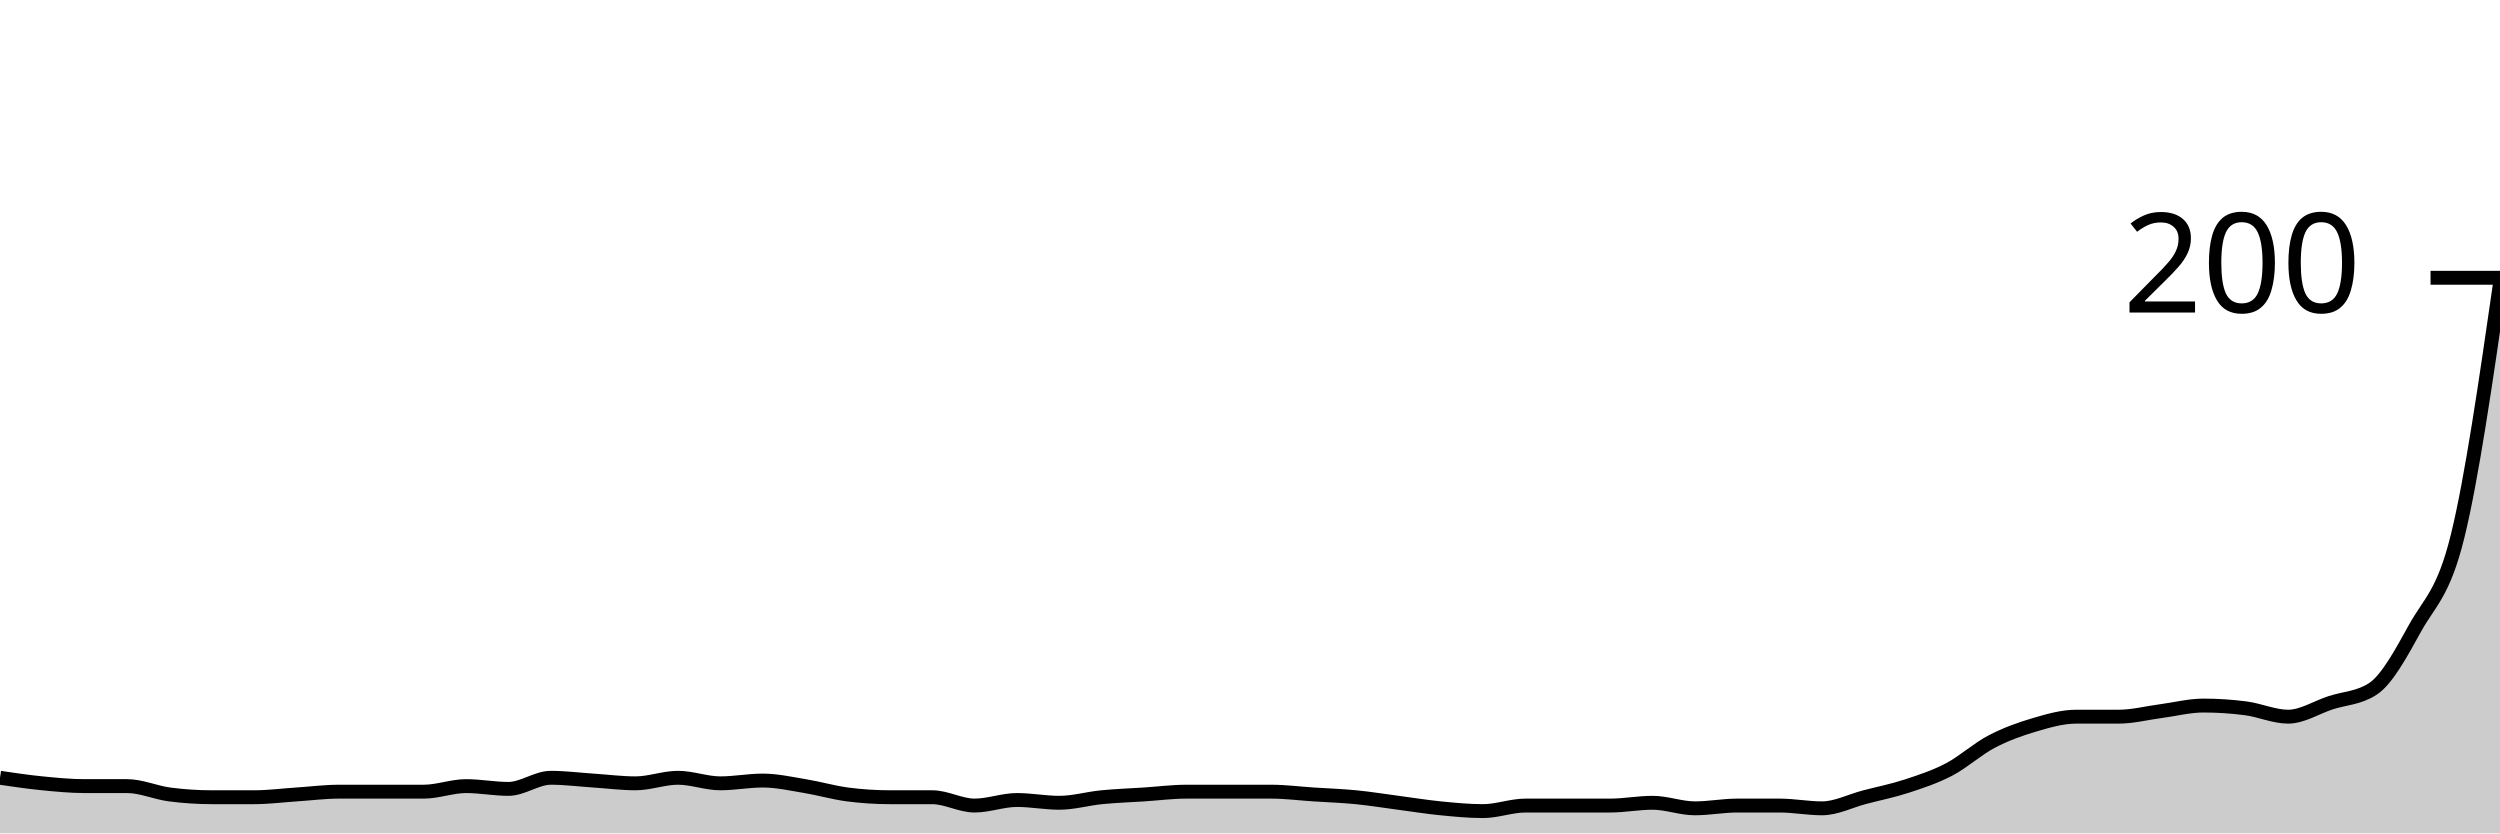
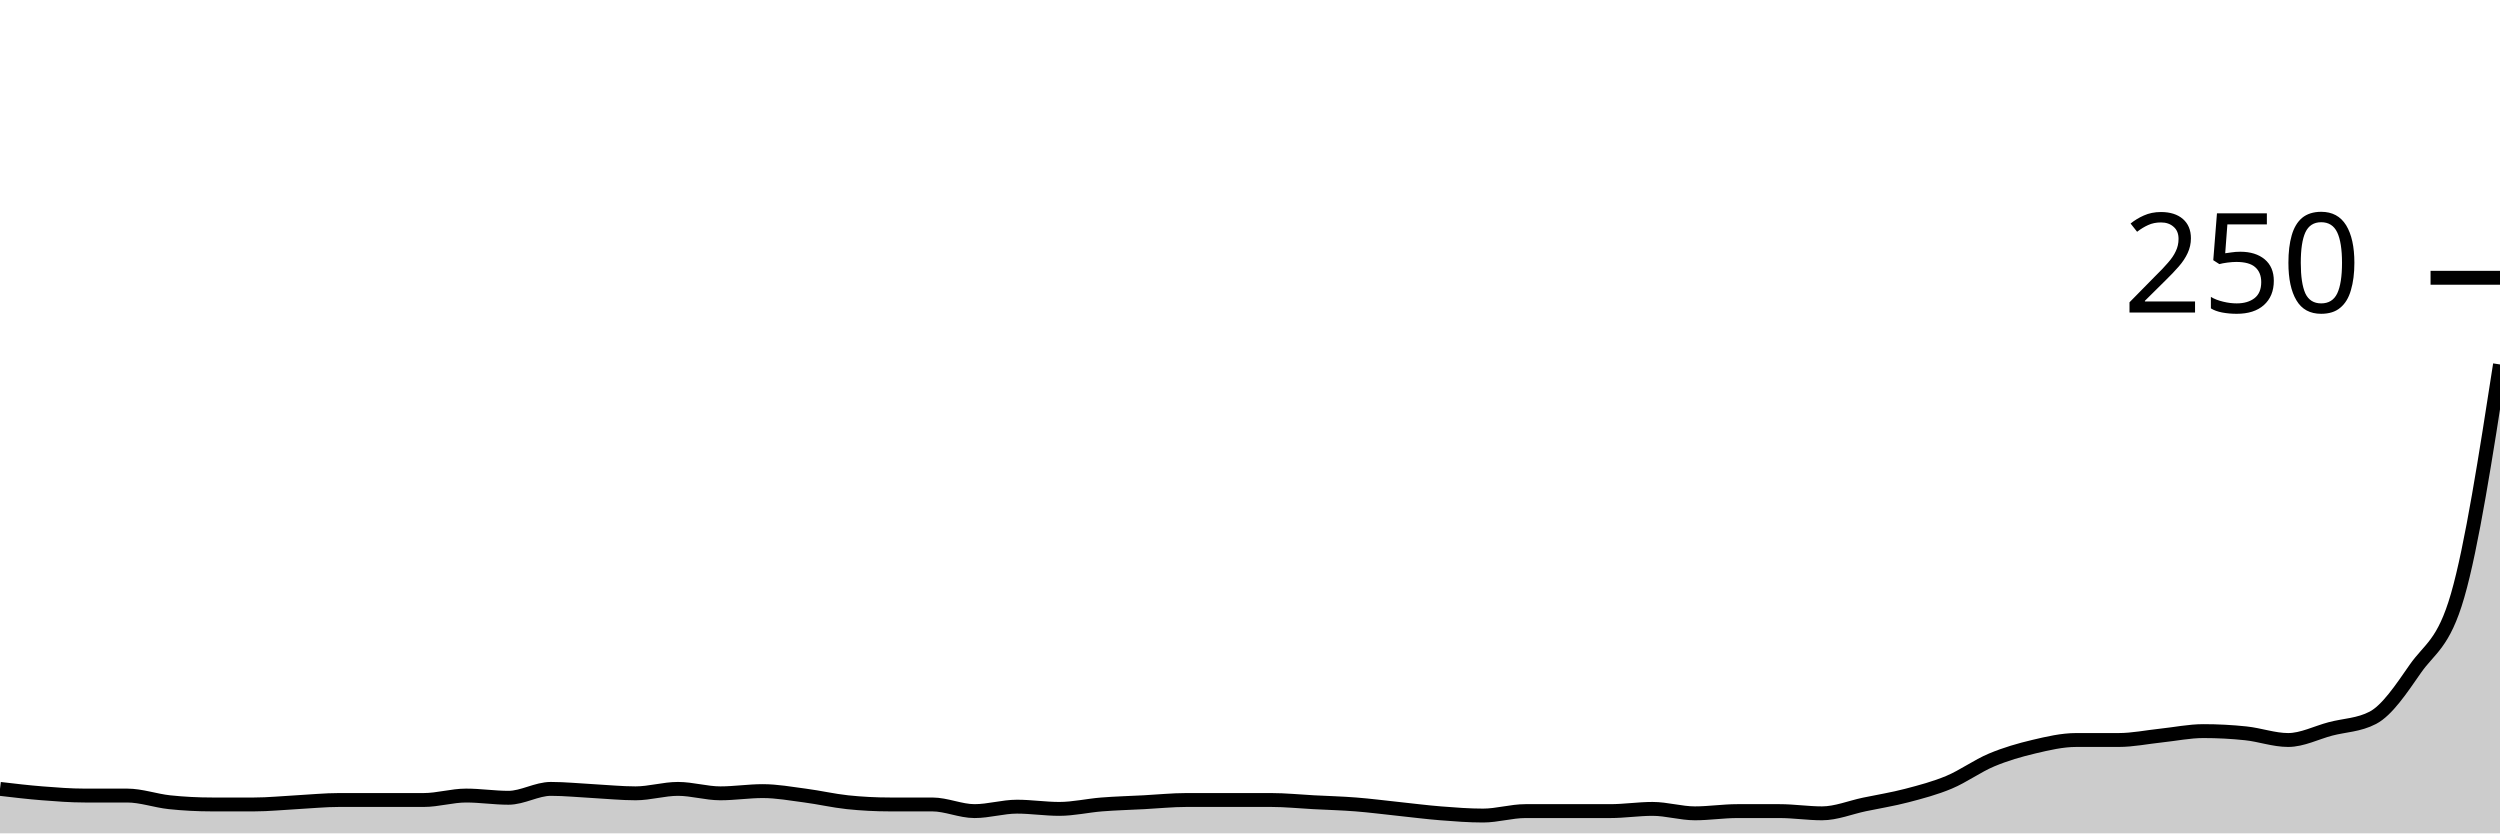
<svg xmlns="http://www.w3.org/2000/svg" viewBox="0 0 180 60">
  <g transform="translate(0,20)">
-     <path class="area" fill="rgba(0, 0, 0, 0.2)" d="M0,36C1.017,36.15,2.034,36.3,3.051,36.4C4.068,36.5,5.085,36.6,6.102,36.6C7.119,36.6,8.136,36.6,9.153,36.6C10.169,36.6,11.186,37.067,12.203,37.2C13.22,37.333,14.237,37.4,15.254,37.4C16.271,37.4,17.288,37.4,18.305,37.4C19.322,37.4,20.339,37.267,21.356,37.2C22.373,37.133,23.39,37,24.407,37C25.424,37,26.441,37,27.458,37C28.475,37,29.492,37,30.508,37C31.525,37,32.542,36.6,33.559,36.6C34.576,36.6,35.593,36.8,36.61,36.8C37.627,36.8,38.644,36,39.661,36C40.678,36,41.695,36.133,42.712,36.2C43.729,36.267,44.746,36.4,45.763,36.4C46.78,36.4,47.797,36,48.814,36C49.831,36,50.847,36.4,51.864,36.4C52.881,36.4,53.898,36.2,54.915,36.2C55.932,36.2,56.949,36.433,57.966,36.6C58.983,36.767,60,37.067,61.017,37.2C62.034,37.333,63.051,37.4,64.068,37.4C65.085,37.4,66.102,37.4,67.119,37.4C68.136,37.4,69.153,38,70.169,38C71.186,38,72.203,37.6,73.22,37.6C74.237,37.6,75.254,37.8,76.271,37.8C77.288,37.8,78.305,37.5,79.322,37.4C80.339,37.3,81.356,37.267,82.373,37.2C83.39,37.133,84.407,37,85.424,37C86.441,37,87.458,37,88.475,37C89.492,37,90.508,37,91.525,37C92.542,37,93.559,37.133,94.576,37.2C95.593,37.267,96.61,37.3,97.627,37.4C98.644,37.5,99.661,37.667,100.678,37.8C101.695,37.933,102.712,38.1,103.729,38.2C104.746,38.3,105.763,38.4,106.78,38.4C107.797,38.4,108.814,38,109.831,38C110.847,38,111.864,38,112.881,38C113.898,38,114.915,38,115.932,38C116.949,38,117.966,37.8,118.983,37.8C120,37.8,121.017,38.2,122.034,38.2C123.051,38.2,124.068,38,125.085,38C126.102,38,127.119,38,128.136,38C129.153,38,130.169,38.2,131.186,38.2C132.203,38.2,133.22,37.667,134.237,37.4C135.254,37.133,136.271,36.933,137.288,36.6C138.305,36.267,139.322,35.933,140.339,35.4C141.356,34.867,142.373,33.933,143.39,33.4C144.407,32.867,145.424,32.5,146.441,32.2C147.458,31.9,148.475,31.6,149.492,31.6C150.508,31.6,151.525,31.6,152.542,31.6C153.559,31.6,154.576,31.333,155.593,31.2C156.61,31.067,157.627,30.8,158.644,30.8C159.661,30.8,160.678,30.867,161.695,31C162.712,31.133,163.729,31.6,164.746,31.6C165.763,31.6,166.78,30.933,167.797,30.6C168.814,30.267,169.831,30.267,170.847,29.6C171.864,28.933,172.881,27.033,173.898,25.2C174.915,23.367,175.932,22.733,176.949,18.6C177.966,14.467,178.983,7.433,180,0.4L180,40C178.983,40,177.966,40,176.949,40C175.932,40,174.915,40,173.898,40C172.881,40,171.864,40,170.847,40C169.831,40,168.814,40,167.797,40C166.78,40,165.763,40,164.746,40C163.729,40,162.712,40,161.695,40C160.678,40,159.661,40,158.644,40C157.627,40,156.61,40,155.593,40C154.576,40,153.559,40,152.542,40C151.525,40,150.508,40,149.492,40C148.475,40,147.458,40,146.441,40C145.424,40,144.407,40,143.39,40C142.373,40,141.356,40,140.339,40C139.322,40,138.305,40,137.288,40C136.271,40,135.254,40,134.237,40C133.22,40,132.203,40,131.186,40C130.169,40,129.153,40,128.136,40C127.119,40,126.102,40,125.085,40C124.068,40,123.051,40,122.034,40C121.017,40,120,40,118.983,40C117.966,40,116.949,40,115.932,40C114.915,40,113.898,40,112.881,40C111.864,40,110.847,40,109.831,40C108.814,40,107.797,40,106.78,40C105.763,40,104.746,40,103.729,40C102.712,40,101.695,40,100.678,40C99.661,40,98.644,40,97.627,40C96.61,40,95.593,40,94.576,40C93.559,40,92.542,40,91.525,40C90.508,40,89.492,40,88.475,40C87.458,40,86.441,40,85.424,40C84.407,40,83.39,40,82.373,40C81.356,40,80.339,40,79.322,40C78.305,40,77.288,40,76.271,40C75.254,40,74.237,40,73.22,40C72.203,40,71.186,40,70.169,40C69.153,40,68.136,40,67.119,40C66.102,40,65.085,40,64.068,40C63.051,40,62.034,40,61.017,40C60,40,58.983,40,57.966,40C56.949,40,55.932,40,54.915,40C53.898,40,52.881,40,51.864,40C50.847,40,49.831,40,48.814,40C47.797,40,46.78,40,45.763,40C44.746,40,43.729,40,42.712,40C41.695,40,40.678,40,39.661,40C38.644,40,37.627,40,36.61,40C35.593,40,34.576,40,33.559,40C32.542,40,31.525,40,30.508,40C29.492,40,28.475,40,27.458,40C26.441,40,25.424,40,24.407,40C23.39,40,22.373,40,21.356,40C20.339,40,19.322,40,18.305,40C17.288,40,16.271,40,15.254,40C14.237,40,13.22,40,12.203,40C11.186,40,10.169,40,9.153,40C8.136,40,7.119,40,6.102,40C5.085,40,4.068,40,3.051,40C2.034,40,1.017,40,0,40Z" />
-     <path class="line" stroke="black" fill="none" d="M0,36C1.017,36.15,2.034,36.3,3.051,36.4C4.068,36.5,5.085,36.6,6.102,36.6C7.119,36.6,8.136,36.6,9.153,36.6C10.169,36.6,11.186,37.067,12.203,37.2C13.22,37.333,14.237,37.4,15.254,37.4C16.271,37.4,17.288,37.4,18.305,37.4C19.322,37.4,20.339,37.267,21.356,37.2C22.373,37.133,23.39,37,24.407,37C25.424,37,26.441,37,27.458,37C28.475,37,29.492,37,30.508,37C31.525,37,32.542,36.6,33.559,36.6C34.576,36.6,35.593,36.8,36.61,36.8C37.627,36.8,38.644,36,39.661,36C40.678,36,41.695,36.133,42.712,36.2C43.729,36.267,44.746,36.4,45.763,36.4C46.78,36.4,47.797,36,48.814,36C49.831,36,50.847,36.4,51.864,36.4C52.881,36.4,53.898,36.2,54.915,36.2C55.932,36.2,56.949,36.433,57.966,36.6C58.983,36.767,60,37.067,61.017,37.2C62.034,37.333,63.051,37.4,64.068,37.4C65.085,37.4,66.102,37.4,67.119,37.4C68.136,37.4,69.153,38,70.169,38C71.186,38,72.203,37.6,73.22,37.6C74.237,37.6,75.254,37.8,76.271,37.8C77.288,37.8,78.305,37.5,79.322,37.4C80.339,37.3,81.356,37.267,82.373,37.2C83.39,37.133,84.407,37,85.424,37C86.441,37,87.458,37,88.475,37C89.492,37,90.508,37,91.525,37C92.542,37,93.559,37.133,94.576,37.2C95.593,37.267,96.61,37.3,97.627,37.4C98.644,37.5,99.661,37.667,100.678,37.8C101.695,37.933,102.712,38.1,103.729,38.2C104.746,38.3,105.763,38.4,106.78,38.4C107.797,38.4,108.814,38,109.831,38C110.847,38,111.864,38,112.881,38C113.898,38,114.915,38,115.932,38C116.949,38,117.966,37.8,118.983,37.8C120,37.8,121.017,38.2,122.034,38.2C123.051,38.2,124.068,38,125.085,38C126.102,38,127.119,38,128.136,38C129.153,38,130.169,38.2,131.186,38.2C132.203,38.2,133.22,37.667,134.237,37.4C135.254,37.133,136.271,36.933,137.288,36.6C138.305,36.267,139.322,35.933,140.339,35.4C141.356,34.867,142.373,33.933,143.39,33.4C144.407,32.867,145.424,32.5,146.441,32.2C147.458,31.9,148.475,31.6,149.492,31.6C150.508,31.6,151.525,31.6,152.542,31.6C153.559,31.6,154.576,31.333,155.593,31.2C156.61,31.067,157.627,30.8,158.644,30.8C159.661,30.8,160.678,30.867,161.695,31C162.712,31.133,163.729,31.6,164.746,31.6C165.763,31.6,166.78,30.933,167.797,30.6C168.814,30.267,169.831,30.267,170.847,29.6C171.864,28.933,172.881,27.033,173.898,25.2C174.915,23.367,175.932,22.733,176.949,18.6C177.966,14.467,178.983,7.433,180,0.4" />
+     <path class="area" fill="rgba(0, 0, 0, 0.2)" d="M0,36.8C1.017,36.92,2.034,37.04,3.051,37.12C4.068,37.2,5.085,37.28,6.102,37.28C7.119,37.28,8.136,37.28,9.153,37.28C10.169,37.28,11.186,37.653,12.203,37.76C13.22,37.867,14.237,37.92,15.254,37.92C16.271,37.92,17.288,37.92,18.305,37.92C19.322,37.92,20.339,37.813,21.356,37.76C22.373,37.707,23.39,37.6,24.407,37.6C25.424,37.6,26.441,37.6,27.458,37.6C28.475,37.6,29.492,37.6,30.508,37.6C31.525,37.6,32.542,37.28,33.559,37.28C34.576,37.28,35.593,37.44,36.61,37.44C37.627,37.44,38.644,36.8,39.661,36.8C40.678,36.8,41.695,36.907,42.712,36.96C43.729,37.013,44.746,37.12,45.763,37.12C46.78,37.12,47.797,36.8,48.814,36.8C49.831,36.8,50.847,37.12,51.864,37.12C52.881,37.12,53.898,36.96,54.915,36.96C55.932,36.96,56.949,37.147,57.966,37.28C58.983,37.413,60,37.653,61.017,37.76C62.034,37.867,63.051,37.92,64.068,37.92C65.085,37.92,66.102,37.92,67.119,37.92C68.136,37.92,69.153,38.4,70.169,38.4C71.186,38.4,72.203,38.08,73.22,38.08C74.237,38.08,75.254,38.24,76.271,38.24C77.288,38.24,78.305,38,79.322,37.92C80.339,37.84,81.356,37.813,82.373,37.76C83.39,37.707,84.407,37.6,85.424,37.6C86.441,37.6,87.458,37.6,88.475,37.6C89.492,37.6,90.508,37.6,91.525,37.6C92.542,37.6,93.559,37.707,94.576,37.76C95.593,37.813,96.61,37.84,97.627,37.92C98.644,38,99.661,38.133,100.678,38.24C101.695,38.347,102.712,38.48,103.729,38.56C104.746,38.64,105.763,38.72,106.78,38.72C107.797,38.72,108.814,38.4,109.831,38.4C110.847,38.4,111.864,38.4,112.881,38.4C113.898,38.4,114.915,38.4,115.932,38.4C116.949,38.4,117.966,38.24,118.983,38.24C120,38.24,121.017,38.56,122.034,38.56C123.051,38.56,124.068,38.4,125.085,38.4C126.102,38.4,127.119,38.4,128.136,38.4C129.153,38.4,130.169,38.56,131.186,38.56C132.203,38.56,133.22,38.133,134.237,37.92C135.254,37.707,136.271,37.547,137.288,37.28C138.305,37.013,139.322,36.747,140.339,36.32C141.356,35.893,142.373,35.147,143.39,34.72C144.407,34.293,145.424,34,146.441,33.76C147.458,33.52,148.475,33.28,149.492,33.28C150.508,33.28,151.525,33.28,152.542,33.28C153.559,33.28,154.576,33.067,155.593,32.96C156.61,32.853,157.627,32.64,158.644,32.64C159.661,32.64,160.678,32.693,161.695,32.8C162.712,32.907,163.729,33.28,164.746,33.28C165.763,33.28,166.78,32.747,167.797,32.48C168.814,32.213,169.831,32.213,170.847,31.68C171.864,31.147,172.881,29.627,173.898,28.16C174.915,26.693,175.932,26.4,176.949,22.88C177.966,19.36,178.983,12.8,180,6.24L180,40C178.983,40,177.966,40,176.949,40C175.932,40,174.915,40,173.898,40C172.881,40,171.864,40,170.847,40C169.831,40,168.814,40,167.797,40C166.78,40,165.763,40,164.746,40C163.729,40,162.712,40,161.695,40C160.678,40,159.661,40,158.644,40C157.627,40,156.61,40,155.593,40C154.576,40,153.559,40,152.542,40C151.525,40,150.508,40,149.492,40C148.475,40,147.458,40,146.441,40C145.424,40,144.407,40,143.39,40C142.373,40,141.356,40,140.339,40C139.322,40,138.305,40,137.288,40C136.271,40,135.254,40,134.237,40C133.22,40,132.203,40,131.186,40C130.169,40,129.153,40,128.136,40C127.119,40,126.102,40,125.085,40C124.068,40,123.051,40,122.034,40C121.017,40,120,40,118.983,40C117.966,40,116.949,40,115.932,40C114.915,40,113.898,40,112.881,40C111.864,40,110.847,40,109.831,40C108.814,40,107.797,40,106.78,40C105.763,40,104.746,40,103.729,40C102.712,40,101.695,40,100.678,40C99.661,40,98.644,40,97.627,40C96.61,40,95.593,40,94.576,40C93.559,40,92.542,40,91.525,40C90.508,40,89.492,40,88.475,40C87.458,40,86.441,40,85.424,40C84.407,40,83.39,40,82.373,40C81.356,40,80.339,40,79.322,40C78.305,40,77.288,40,76.271,40C75.254,40,74.237,40,73.22,40C72.203,40,71.186,40,70.169,40C69.153,40,68.136,40,67.119,40C66.102,40,65.085,40,64.068,40C63.051,40,62.034,40,61.017,40C60,40,58.983,40,57.966,40C56.949,40,55.932,40,54.915,40C53.898,40,52.881,40,51.864,40C50.847,40,49.831,40,48.814,40C47.797,40,46.78,40,45.763,40C44.746,40,43.729,40,42.712,40C41.695,40,40.678,40,39.661,40C38.644,40,37.627,40,36.61,40C35.593,40,34.576,40,33.559,40C32.542,40,31.525,40,30.508,40C29.492,40,28.475,40,27.458,40C26.441,40,25.424,40,24.407,40C23.39,40,22.373,40,21.356,40C20.339,40,19.322,40,18.305,40C17.288,40,16.271,40,15.254,40C14.237,40,13.22,40,12.203,40C11.186,40,10.169,40,9.153,40C8.136,40,7.119,40,6.102,40C5.085,40,4.068,40,3.051,40C2.034,40,1.017,40,0,40Z" />
+     <path class="line" stroke="black" fill="none" d="M0,36.8C1.017,36.92,2.034,37.04,3.051,37.12C4.068,37.2,5.085,37.28,6.102,37.28C7.119,37.28,8.136,37.28,9.153,37.28C10.169,37.28,11.186,37.653,12.203,37.76C13.22,37.867,14.237,37.92,15.254,37.92C16.271,37.92,17.288,37.92,18.305,37.92C19.322,37.92,20.339,37.813,21.356,37.76C22.373,37.707,23.39,37.6,24.407,37.6C25.424,37.6,26.441,37.6,27.458,37.6C28.475,37.6,29.492,37.6,30.508,37.6C31.525,37.6,32.542,37.28,33.559,37.28C34.576,37.28,35.593,37.44,36.61,37.44C37.627,37.44,38.644,36.8,39.661,36.8C40.678,36.8,41.695,36.907,42.712,36.96C43.729,37.013,44.746,37.12,45.763,37.12C46.78,37.12,47.797,36.8,48.814,36.8C49.831,36.8,50.847,37.12,51.864,37.12C52.881,37.12,53.898,36.96,54.915,36.96C55.932,36.96,56.949,37.147,57.966,37.28C58.983,37.413,60,37.653,61.017,37.76C62.034,37.867,63.051,37.92,64.068,37.92C65.085,37.92,66.102,37.92,67.119,37.92C68.136,37.92,69.153,38.4,70.169,38.4C71.186,38.4,72.203,38.08,73.22,38.08C74.237,38.08,75.254,38.24,76.271,38.24C77.288,38.24,78.305,38,79.322,37.92C80.339,37.84,81.356,37.813,82.373,37.76C83.39,37.707,84.407,37.6,85.424,37.6C86.441,37.6,87.458,37.6,88.475,37.6C89.492,37.6,90.508,37.6,91.525,37.6C92.542,37.6,93.559,37.707,94.576,37.76C95.593,37.813,96.61,37.84,97.627,37.92C98.644,38,99.661,38.133,100.678,38.24C101.695,38.347,102.712,38.48,103.729,38.56C104.746,38.64,105.763,38.72,106.78,38.72C107.797,38.72,108.814,38.4,109.831,38.4C110.847,38.4,111.864,38.4,112.881,38.4C113.898,38.4,114.915,38.4,115.932,38.4C116.949,38.4,117.966,38.24,118.983,38.24C120,38.24,121.017,38.56,122.034,38.56C123.051,38.56,124.068,38.4,125.085,38.4C126.102,38.4,127.119,38.4,128.136,38.4C129.153,38.4,130.169,38.56,131.186,38.56C132.203,38.56,133.22,38.133,134.237,37.92C135.254,37.707,136.271,37.547,137.288,37.28C138.305,37.013,139.322,36.747,140.339,36.32C141.356,35.893,142.373,35.147,143.39,34.72C144.407,34.293,145.424,34,146.441,33.76C147.458,33.52,148.475,33.28,149.492,33.28C150.508,33.28,151.525,33.28,152.542,33.28C153.559,33.28,154.576,33.067,155.593,32.96C156.61,32.853,157.627,32.64,158.644,32.64C159.661,32.64,160.678,32.693,161.695,32.8C162.712,32.907,163.729,33.28,164.746,33.28C165.763,33.28,166.78,32.747,167.797,32.48C168.814,32.213,169.831,32.213,170.847,31.68C171.864,31.147,172.881,29.627,173.898,28.16C174.915,26.693,175.932,26.4,176.949,22.88C177.966,19.36,178.983,12.8,180,6.24" />
    <path class="axis-ceiling" stroke-width="1" stroke="black" fill="none" d="M175,0L180,0" />
-     <text class="axis-ceiling-label" font-family="sans-serif" text-anchor="end" font-size="10px" x="170" y="2.5">200</text>
+     <text class="axis-ceiling-label" font-family="sans-serif" text-anchor="end" font-size="10px" x="170" y="2.5">250</text>
  </g>
</svg>
